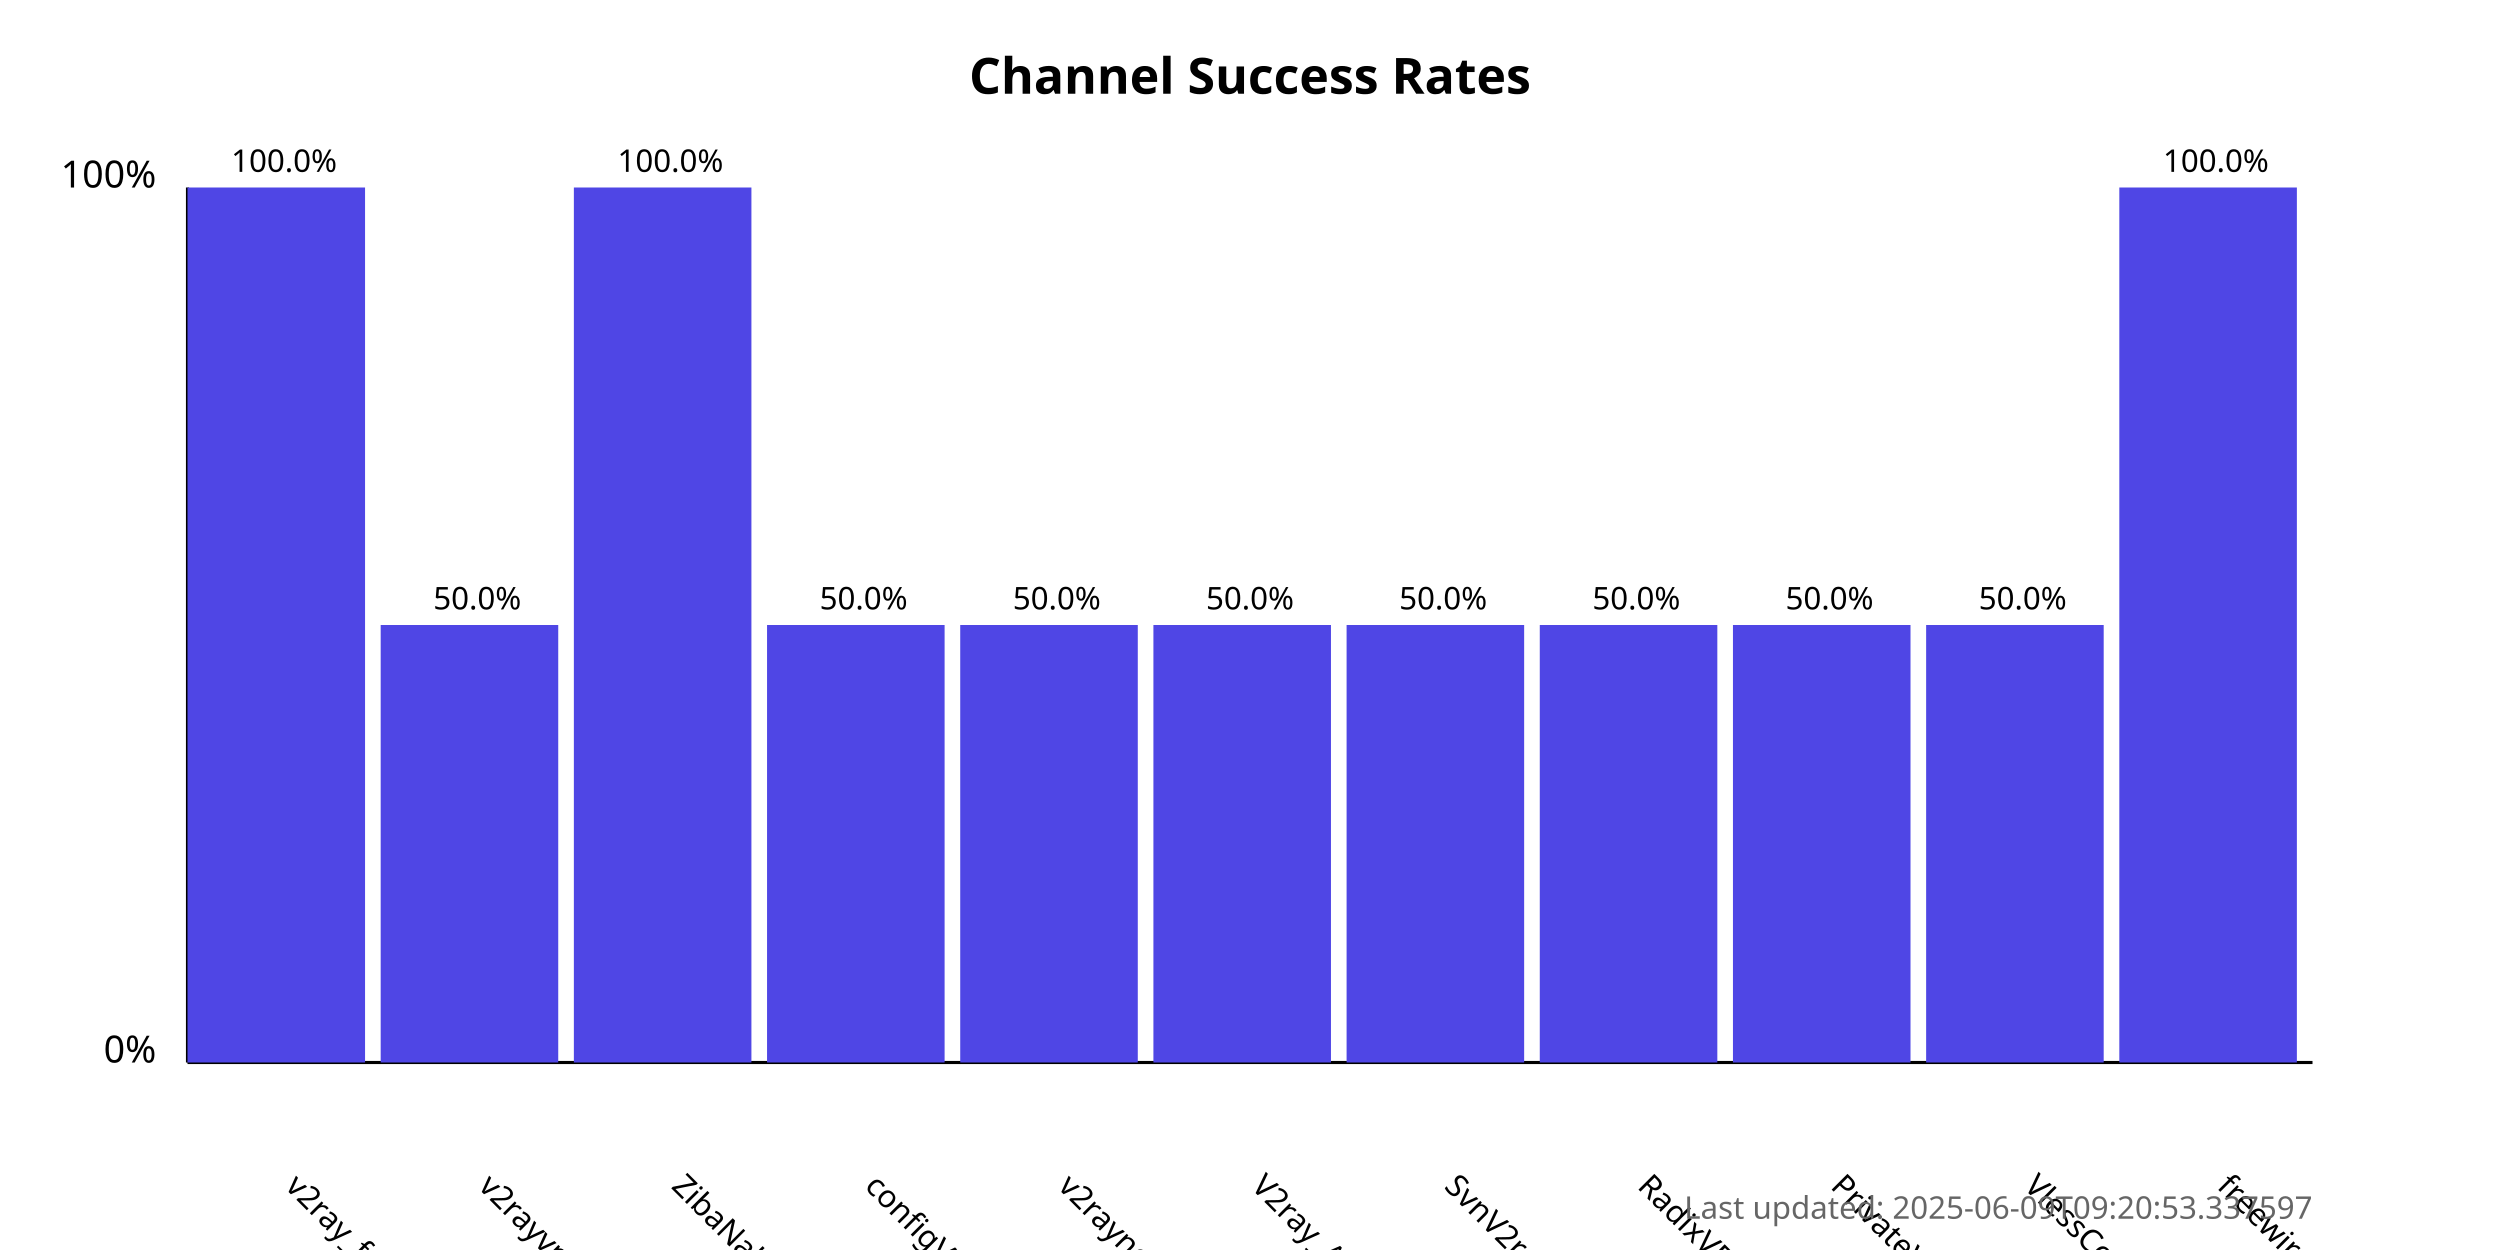
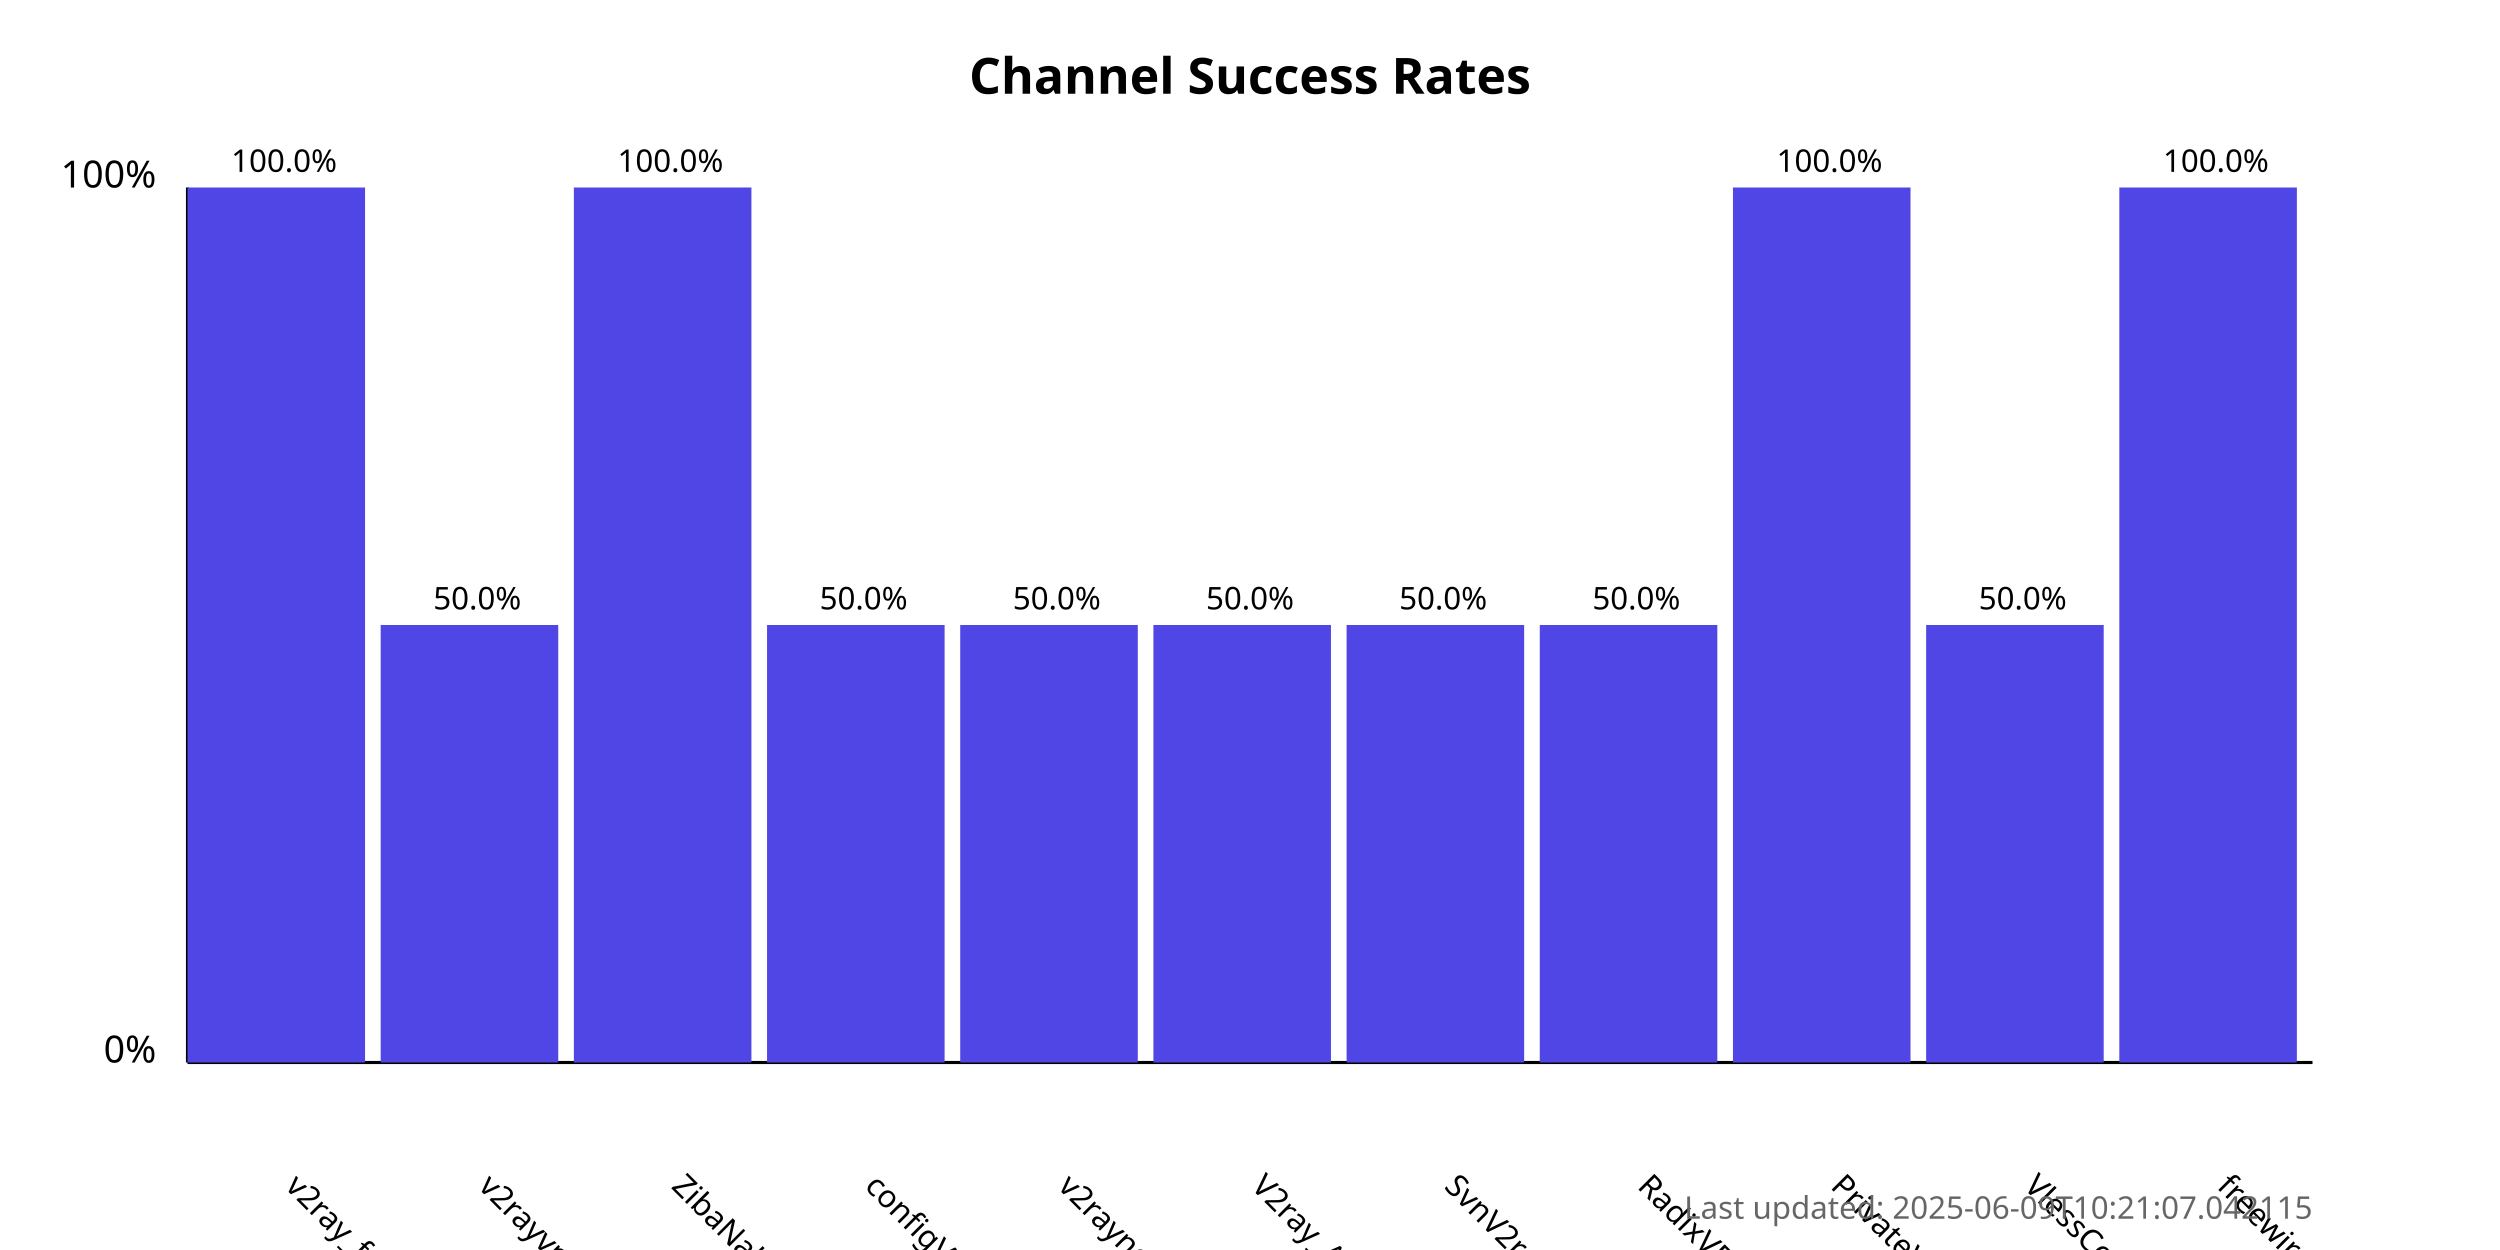
<svg xmlns="http://www.w3.org/2000/svg" width="800" height="400">
  <style>
            .chart-title { font: bold 16px sans-serif; }
            .axis-label { font: 12px sans-serif; }
            .tick-label { font: 10px sans-serif; }
            .bar { fill: #4f46e5; }
            .bar:hover { fill: #6366f1; }
            .timestamp { font: 10px sans-serif; fill: #666; }
        </style>
  <text x="400.0" y="30" text-anchor="middle" class="chart-title">
            Channel Success Rates
        </text>
  <line x1="60" y1="340" x2="60" y2="60" stroke="black" stroke-width="1" />
  <line x1="60" y1="340" x2="740" y2="340" stroke="black" stroke-width="1" />
  <text x="50" y="340" text-anchor="end" class="axis-label">0%</text>
  <text x="50" y="60" text-anchor="end" class="axis-label">100%</text>
  <g>
    <rect x="60" y="60.0" width="56.818" height="280.0" class="bar" />
    <text x="90.909" y="380" transform="rotate(45, 90.90909, 380)" text-anchor="start" class="tick-label">
                v2ray_free_conf
            </text>
    <text x="90.909" y="55.0" text-anchor="middle" class="tick-label">
                100.0%
            </text>
  </g>
  <g>
    <rect x="121.818" y="200.0" width="56.818" height="140.0" class="bar" />
    <text x="152.727" y="380" transform="rotate(45, 152.7273, 380)" text-anchor="start" class="tick-label">
                v2rayvpno
            </text>
    <text x="152.727" y="195.0" text-anchor="middle" class="tick-label">
                50.0%
            </text>
  </g>
  <g>
    <rect x="183.636" y="60.0" width="56.818" height="280.0" class="bar" />
    <text x="214.545" y="380" transform="rotate(45, 214.5455, 380)" text-anchor="start" class="tick-label">
                ZibaNabz
            </text>
    <text x="214.545" y="55.0" text-anchor="middle" class="tick-label">
                100.0%
            </text>
  </g>
  <g>
    <rect x="245.455" y="200.0" width="56.818" height="140.0" class="bar" />
    <text x="276.364" y="380" transform="rotate(45, 276.3636, 380)" text-anchor="start" class="tick-label">
                configV2rayForFree
            </text>
    <text x="276.364" y="195.0" text-anchor="middle" class="tick-label">
                50.0%
            </text>
  </g>
  <g>
    <rect x="307.273" y="200.0" width="56.818" height="140.0" class="bar" />
    <text x="338.182" y="380" transform="rotate(45, 338.1818, 380)" text-anchor="start" class="tick-label">
                v2rayngvpn
            </text>
    <text x="338.182" y="195.0" text-anchor="middle" class="tick-label">
                50.0%
            </text>
  </g>
  <g>
    <rect x="369.091" y="200.0" width="56.818" height="140.0" class="bar" />
    <text x="400.0" y="380" transform="rotate(45, 400.0, 380)" text-anchor="start" class="tick-label">
                V2ray_Alpha
            </text>
    <text x="400.0" y="195.0" text-anchor="middle" class="tick-label">
                50.0%
            </text>
  </g>
  <g>
    <rect x="430.909" y="200.0" width="56.818" height="140.0" class="bar" />
    <text x="461.818" y="380" transform="rotate(45, 461.8182, 380)" text-anchor="start" class="tick-label">
                SvnV2ray
            </text>
    <text x="461.818" y="195.0" text-anchor="middle" class="tick-label">
                50.0%
            </text>
  </g>
  <g>
    <rect x="492.727" y="200.0" width="56.818" height="140.0" class="bar" />
    <text x="523.636" y="380" transform="rotate(45, 523.6364, 380)" text-anchor="start" class="tick-label">
                RadixVPN
            </text>
    <text x="523.636" y="195.0" text-anchor="middle" class="tick-label">
                50.0%
            </text>
  </g>
  <g>
-     <rect x="554.545" y="200.0" width="56.818" height="140.0" class="bar" />
+     <rect x="554.545" y="60.0" width="56.818" height="280.0" class="bar" />
    <text x="585.455" y="380" transform="rotate(45, 585.4545, 380)" text-anchor="start" class="tick-label">
                PrivateVPNs
            </text>
-     <text x="585.455" y="195.0" text-anchor="middle" class="tick-label">
-                 50.0%
+     <text x="585.455" y="55.0" text-anchor="middle" class="tick-label">
+                 100.0%
            </text>
  </g>
  <g>
    <rect x="616.364" y="200.0" width="56.818" height="140.0" class="bar" />
    <text x="647.273" y="380" transform="rotate(45, 647.2727, 380)" text-anchor="start" class="tick-label">
                VlessConfig
            </text>
    <text x="647.273" y="195.0" text-anchor="middle" class="tick-label">
                50.0%
            </text>
  </g>
  <g>
    <rect x="678.182" y="60.0" width="56.818" height="280.0" class="bar" />
    <text x="709.091" y="380" transform="rotate(45, 709.0909, 380)" text-anchor="start" class="tick-label">
                freewireguard
            </text>
    <text x="709.091" y="55.0" text-anchor="middle" class="tick-label">
                100.0%
            </text>
  </g>
  <text x="740" y="390" text-anchor="end" class="timestamp">
-             Last updated: 2025-06-09T09:20:53.337597
+             Last updated: 2025-06-09T10:21:07.042115
        </text>
</svg>
